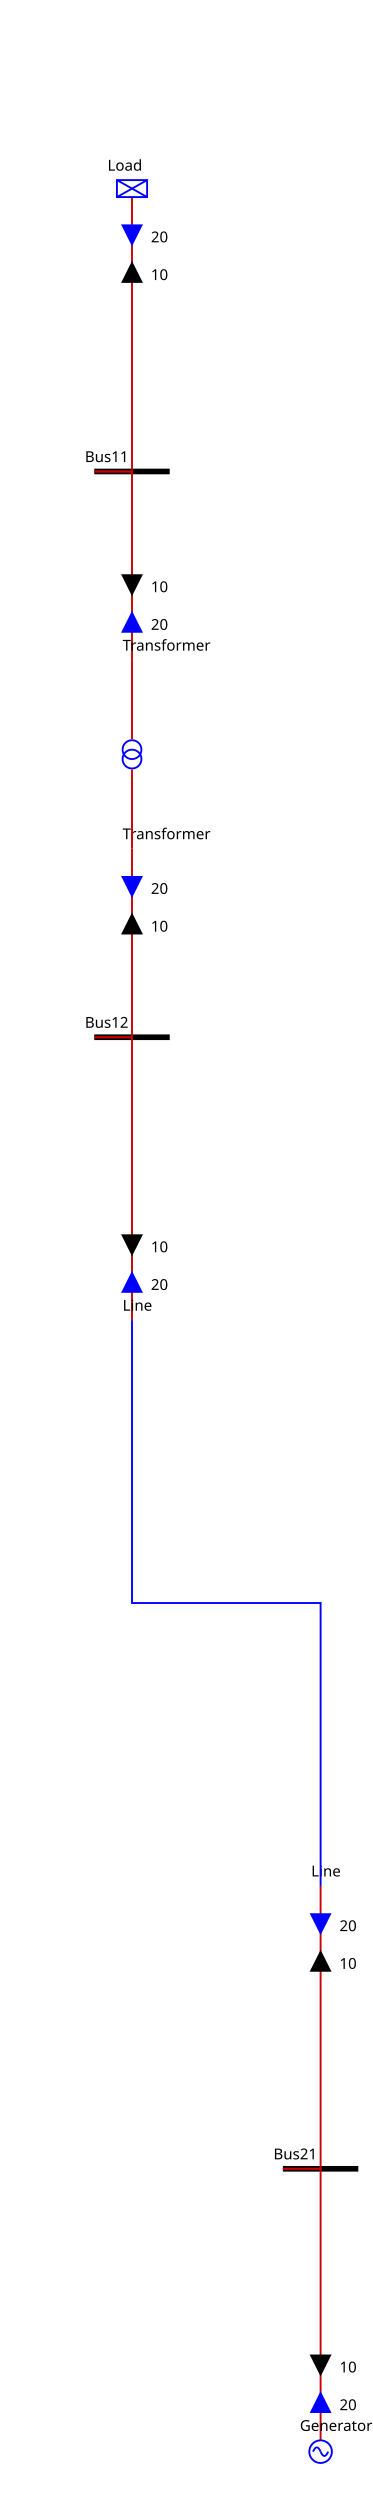
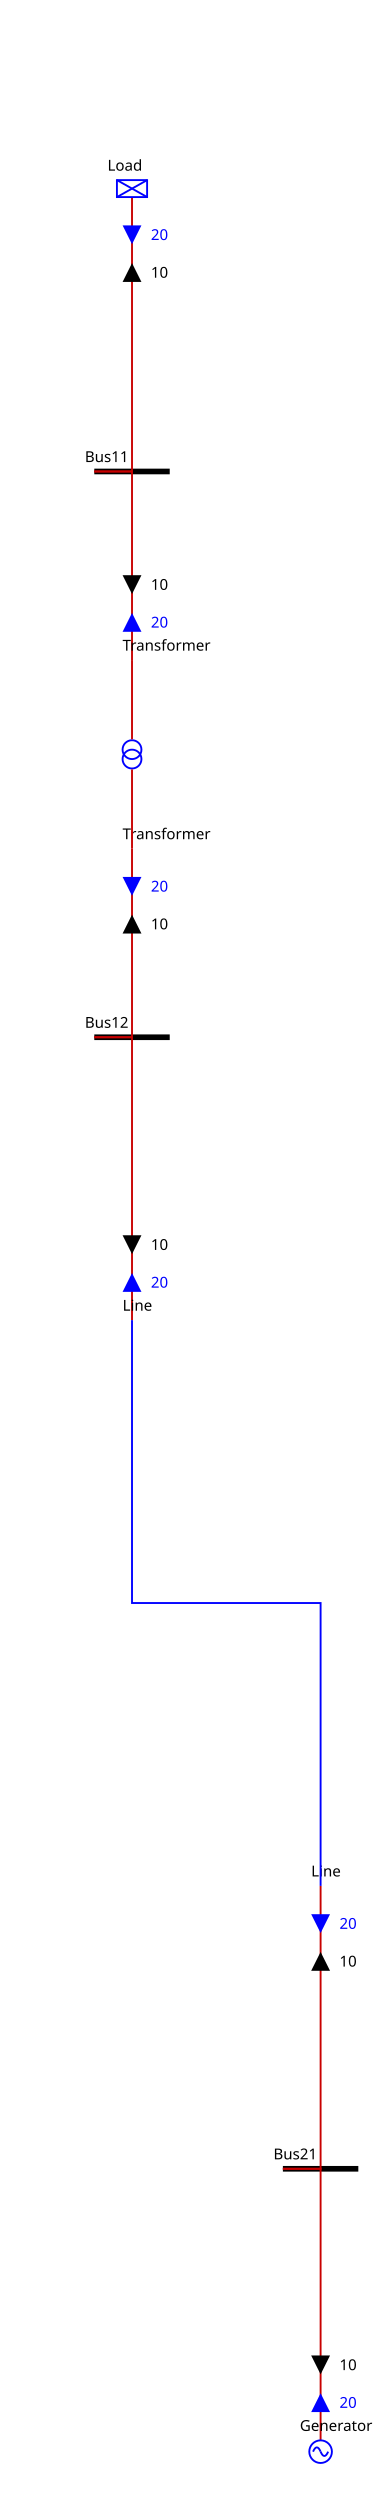
<svg xmlns="http://www.w3.org/2000/svg">
  <style>
- .BUSBAR_SECTION {
-     stroke: rgb(0,0,0);
-     stroke-width: 3;
- }
+ .up .arrow-down {visibility: hidden}
+ .down .arrow-up {visibility: hidden}
+ .closed .sw-open {visibility: hidden}
+ .open .sw-closed {visibility: hidden}
+ .hidden-internal-node {visibility: hidden}
+ polyline {fill: none}
+ .top-feeder .component-label {dominant-baseline: auto}
+ .bottom-feeder .component-label {dominant-baseline: hanging}
+ .arrow-label {dominant-baseline: middle}
+ .constant-color {stroke: blue; fill: none}
+ .wire.constant-color {stroke: #c80000}
+ .line.constant-color {stroke: blue}
+ .node.constant-color {stroke: none; fill: black}
+ .busbreaker-connection.constant-color {stroke: none; fill: black}
+ .busbar-section.constant-color {stroke: black}
+ .disconnector.constant-color {stroke: black}
+ .component-label {stroke: none; fill: black}
+ .busbar-section {stroke-width: 3}
+ .breaker {stroke-width: 2}
+ .disconnector {stroke-width: 3}
+ .vsc-converter-station {font-size: 7.43px}
+ .grid {stroke: #003700; stroke-dasharray: 1,10}
+ .arrow-p {fill:black}
+ .arrow-q {fill:blue}
+ .graph-label {font: 12px "Verdana"}
+ .component-label {font: 8px "Verdana"}
+ .arrow-label {font: 8px "Verdana"}

- .BREAKER {
-     stroke: rgb(0, 0, 255);
-     stroke-width: 2;
-     fill: rgb(255, 255, 255);
- }
- 
- .DISCONNECTOR {
-     stroke: rgb(0, 0, 0);
-     stroke-width: 3
- }
- 
- .GENERATOR {
-     stroke: rgb(0, 0, 255);
-     stroke-width: 1;
-     fill-opacity: 0;
- }
- 
- .LOAD {
-     stroke: rgb(0, 0, 255);
-     stroke-width: 1;
-     fill-opacity: 0;
- }
- 
- .LOAD_BREAK_SWITCH {
-     stroke: rgb(0, 0, 255);
-     stroke-width: 1;
-     fill: rgb(255, 255, 255);
- }
- 
- .NODE {
-     stroke: rgb(0, 0, 0);
-     fill: rgb(0, 0, 0);
-     fill-opacity: 1;
- }
- 
- .CAPACITOR {
-     stroke: rgb(0, 0, 255);
-     stroke-width: 1;
-     fill-opacity: 0;
- }
- 
- .INDUCTOR {
-     stroke: rgb(0, 0, 255);
-     stroke-width: 1;
-     fill-opacity: 0;
- }
- 
- .STATIC_VAR_COMPENSATOR {
-     stroke: rgb(0, 0, 255);
- }
- 
- .TWO_WINDINGS_TRANSFORMER {
-     stroke: rgb(0, 0, 255);
-     fill-opacity: 0;
- }
- 
- .THREE_WINDINGS_TRANSFORMER {
-     stroke: rgb(0, 0, 255);
-     fill-opacity: 0;
- }
- 
- .VSC_CONVERTER_STATION {
-     stroke: rgb(0, 0, 255);
-     font-size: 7.431px;
-     line-height: 1.25;
-     font-family: sans-serif;
-     font-variant-ligatures: normal;
-     font-variant-caps: normal;
-     font-variant-numeric: normal;
-     font-feature-settings: normal;
-     text-align: start;
-     letter-spacing: 0px;
-     word-spacing: 0px;
-     writing-mode: lr-tb;
-     text-anchor: start;
-     stroke-miterlimit: 4;
- }
- 
- .PHASE_SHIFT_TRANSFORMER {
-     stroke: rgb(0, 0, 255);
-     stroke-linecap: butt;
-     stroke-linejoin: miter;
-     stroke-miterlimit: 4;
-     stroke-width: 1;
-     fill-opacity: 0;
- }
- 
- .wire {
-     stroke: rgb(200,0,0);
-     stroke-width: 1;
-     fill-opacity: 0;
- }
- 
- .grid {
-     stroke: rgb(0,55,0);
-     stroke-width: 1;
-     stroke-dasharray: 1,10;
- }
- 
- .component-label {
-     fill: black;
-     color: black;
-     stroke: none;
-     fill-opacity: 1;
- }
- 
- .LINE {
-     stroke: rgb(0, 0, 255);
-     stroke-width: 1;
-     fill-opacity: 0;
- }
- .ARROW1_Load_UP .arrow-up {stroke: black; fill: black; fill-opacity:1; visibility: visible;}.ARROW1_Load_UP .arrow-down { stroke-opacity:0; fill-opacity:0; visibility: hidden;}.ARROW1_Load_DOWN .arrow-down {stroke: black; fill: black; fill-opacity:1;  visibility: visible;}.ARROW1_Load_DOWN .arrow-up { stroke-opacity:0; fill-opacity:0; visibility: hidden;}.ARROW2_Load_UP .arrow-up {stroke: blue; fill: blue; fill-opacity:1; visibility: visible;}.ARROW2_Load_UP .arrow-down { stroke-opacity:0; fill-opacity:0; visibility: hidden;}.ARROW2_Load_DOWN .arrow-down {stroke: blue; fill: blue; fill-opacity:1;  visibility: visible;}.ARROW2_Load_DOWN .arrow-up { stroke-opacity:0; fill-opacity:0; visibility: hidden;}
- .ARROW1_Transformer_95_ONE_UP .arrow-up {stroke: black; fill: black; fill-opacity:1; visibility: visible;}.ARROW1_Transformer_95_ONE_UP .arrow-down { stroke-opacity:0; fill-opacity:0; visibility: hidden;}.ARROW1_Transformer_95_ONE_DOWN .arrow-down {stroke: black; fill: black; fill-opacity:1;  visibility: visible;}.ARROW1_Transformer_95_ONE_DOWN .arrow-up { stroke-opacity:0; fill-opacity:0; visibility: hidden;}.ARROW2_Transformer_95_ONE_UP .arrow-up {stroke: blue; fill: blue; fill-opacity:1; visibility: visible;}.ARROW2_Transformer_95_ONE_UP .arrow-down { stroke-opacity:0; fill-opacity:0; visibility: hidden;}.ARROW2_Transformer_95_ONE_DOWN .arrow-down {stroke: blue; fill: blue; fill-opacity:1;  visibility: visible;}.ARROW2_Transformer_95_ONE_DOWN .arrow-up { stroke-opacity:0; fill-opacity:0; visibility: hidden;}
- .ARROW1_Transformer_95_TWO_UP .arrow-up {stroke: black; fill: black; fill-opacity:1; visibility: visible;}.ARROW1_Transformer_95_TWO_UP .arrow-down { stroke-opacity:0; fill-opacity:0; visibility: hidden;}.ARROW1_Transformer_95_TWO_DOWN .arrow-down {stroke: black; fill: black; fill-opacity:1;  visibility: visible;}.ARROW1_Transformer_95_TWO_DOWN .arrow-up { stroke-opacity:0; fill-opacity:0; visibility: hidden;}.ARROW2_Transformer_95_TWO_UP .arrow-up {stroke: blue; fill: blue; fill-opacity:1; visibility: visible;}.ARROW2_Transformer_95_TWO_UP .arrow-down { stroke-opacity:0; fill-opacity:0; visibility: hidden;}.ARROW2_Transformer_95_TWO_DOWN .arrow-down {stroke: blue; fill: blue; fill-opacity:1;  visibility: visible;}.ARROW2_Transformer_95_TWO_DOWN .arrow-up { stroke-opacity:0; fill-opacity:0; visibility: hidden;}
- .ARROW1_Line_95_ONE_UP .arrow-up {stroke: black; fill: black; fill-opacity:1; visibility: visible;}.ARROW1_Line_95_ONE_UP .arrow-down { stroke-opacity:0; fill-opacity:0; visibility: hidden;}.ARROW1_Line_95_ONE_DOWN .arrow-down {stroke: black; fill: black; fill-opacity:1;  visibility: visible;}.ARROW1_Line_95_ONE_DOWN .arrow-up { stroke-opacity:0; fill-opacity:0; visibility: hidden;}.ARROW2_Line_95_ONE_UP .arrow-up {stroke: blue; fill: blue; fill-opacity:1; visibility: visible;}.ARROW2_Line_95_ONE_UP .arrow-down { stroke-opacity:0; fill-opacity:0; visibility: hidden;}.ARROW2_Line_95_ONE_DOWN .arrow-down {stroke: blue; fill: blue; fill-opacity:1;  visibility: visible;}.ARROW2_Line_95_ONE_DOWN .arrow-up { stroke-opacity:0; fill-opacity:0; visibility: hidden;}
- .ARROW1_Generator_UP .arrow-up {stroke: black; fill: black; fill-opacity:1; visibility: visible;}.ARROW1_Generator_UP .arrow-down { stroke-opacity:0; fill-opacity:0; visibility: hidden;}.ARROW1_Generator_DOWN .arrow-down {stroke: black; fill: black; fill-opacity:1;  visibility: visible;}.ARROW1_Generator_DOWN .arrow-up { stroke-opacity:0; fill-opacity:0; visibility: hidden;}.ARROW2_Generator_UP .arrow-up {stroke: blue; fill: blue; fill-opacity:1; visibility: visible;}.ARROW2_Generator_UP .arrow-down { stroke-opacity:0; fill-opacity:0; visibility: hidden;}.ARROW2_Generator_DOWN .arrow-down {stroke: blue; fill: blue; fill-opacity:1;  visibility: visible;}.ARROW2_Generator_DOWN .arrow-up { stroke-opacity:0; fill-opacity:0; visibility: hidden;}
- .ARROW1_Line_95_TWO_UP .arrow-up {stroke: black; fill: black; fill-opacity:1; visibility: visible;}.ARROW1_Line_95_TWO_UP .arrow-down { stroke-opacity:0; fill-opacity:0; visibility: hidden;}.ARROW1_Line_95_TWO_DOWN .arrow-down {stroke: black; fill: black; fill-opacity:1;  visibility: visible;}.ARROW1_Line_95_TWO_DOWN .arrow-up { stroke-opacity:0; fill-opacity:0; visibility: hidden;}.ARROW2_Line_95_TWO_UP .arrow-up {stroke: blue; fill: blue; fill-opacity:1; visibility: visible;}.ARROW2_Line_95_TWO_UP .arrow-down { stroke-opacity:0; fill-opacity:0; visibility: hidden;}.ARROW2_Line_95_TWO_DOWN .arrow-down {stroke: blue; fill: blue; fill-opacity:1;  visibility: visible;}.ARROW2_Line_95_TWO_DOWN .arrow-up { stroke-opacity:0; fill-opacity:0; visibility: hidden;}
</style>
  <g>
-     <g class="BUSBAR_SECTION idBus11" id="idBus11" transform="translate(50.0,250.0)">
+     <g class="busbar-section constant-color" id="idBus11" transform="translate(50.0,250.0)">
      <line x1="0" x2="40.0" y1="0" y2="0" />
-       <text class="component-label" font-family="Verdana" font-size="8" id="Bus11_NW_LABEL" transform="rotate(0,0,0)" x="-5.0" y="-5.0">Bus11</text>
+       <text class="component-label" id="Bus11_NW_LABEL" transform="rotate(0,0,0)" x="-5.0" y="-5.0">Bus11</text>
    </g>
-     <g class="wire" id="_95_VoltageLevel11_95_Bus11_95_Load">
+     <g class="wire constant-color" id="_95_VoltageLevel11_95_Bus11_95_Load">
      <polyline points="50.0,250.0,70.0,250.0,70.0,104.5" />
    </g>
-     <g class="ARROW2_Load_DOWN" id="_95_VoltageLevel11_95_Bus11_95_Load_ARROW2" transform="matrix(1.0,0.0,-0.0,1.0,65.0,119.5)">
-       <g class="arrow-up" id="_95_VoltageLevel11_95_Bus11_95_Load_ARROW2_ARROW-arrow-up">
-         <polygon points="5,0 10,10 0,10" />
-       </g>
-       <g class="arrow-down" id="_95_VoltageLevel11_95_Bus11_95_Load_ARROW2_ARROW-arrow-down">
-         <polygon points="0,0 10,0 5,10" />
-       </g>
-       <text class="component-label" font-family="Verdana" font-size="8" textLength="25" transform="rotate(0,0,0)" x="15.0" xml:space="preserve" y="9.0">20   </text>
+     <g class="arrow-q down" id="_95_VoltageLevel11_95_Bus11_95_Load_ARROW2" transform="matrix(1.0,0.0,-0.0,1.0,65.0,119.5)">
+       <polygon class="arrow-up" points="5,0 10,10 0,10" />
+       <polygon class="arrow-down" points="0,0 10,0 5,10" />
+       <text class="arrow-label" transform="rotate(0,0,0)" x="15.0" y="5.0">20</text>
    </g>
-     <g class="ARROW1_Load_UP" id="_95_VoltageLevel11_95_Bus11_95_Load_ARROW1" transform="matrix(1.0,0.0,-0.0,1.0,65.0,139.5)">
-       <g class="arrow-up" id="_95_VoltageLevel11_95_Bus11_95_Load_ARROW1_ARROW-arrow-up">
-         <polygon points="5,0 10,10 0,10" />
-       </g>
-       <g class="arrow-down" id="_95_VoltageLevel11_95_Bus11_95_Load_ARROW1_ARROW-arrow-down">
-         <polygon points="0,0 10,0 5,10" />
-       </g>
-       <text class="component-label" font-family="Verdana" font-size="8" textLength="25" transform="rotate(0,0,0)" x="15.0" xml:space="preserve" y="9.0">10   </text>
+     <g class="arrow-p up" id="_95_VoltageLevel11_95_Bus11_95_Load_ARROW1" transform="matrix(1.0,0.0,-0.0,1.0,65.0,139.5)">
+       <polygon class="arrow-up" points="5,0 10,10 0,10" />
+       <polygon class="arrow-down" points="0,0 10,0 5,10" />
+       <text class="arrow-label" transform="rotate(0,0,0)" x="15.0" y="5.0">10</text>
    </g>
-     <g class="wire" id="_95_VoltageLevel11_95_Bus11_95_Transformer_95_ONE">
+     <g class="wire constant-color" id="_95_VoltageLevel11_95_Bus11_95_Transformer_95_ONE">
      <polyline points="50.0,250.0,70.0,250.0,70.0,350.0" />
    </g>
-     <g class="ARROW2_Transformer_95_ONE_DOWN" id="_95_VoltageLevel11_95_Bus11_95_Transformer_95_ONE_ARROW2" transform="matrix(1.0,0.0,-0.0,1.0,65.0,325.0)">
-       <g class="arrow-up" id="_95_VoltageLevel11_95_Bus11_95_Transformer_95_ONE_ARROW2_ARROW-arrow-up" transform="rotate(180.0,5.0,5.0)">
-         <polygon points="5,0 10,10 0,10" />
-       </g>
-       <g class="arrow-down" id="_95_VoltageLevel11_95_Bus11_95_Transformer_95_ONE_ARROW2_ARROW-arrow-down" transform="rotate(180.0,5.0,5.0)">
-         <polygon points="0,0 10,0 5,10" />
-       </g>
-       <text class="component-label" font-family="Verdana" font-size="8" textLength="25" transform="rotate(0,0,0)" x="15.0" xml:space="preserve" y="9.0">20   </text>
+     <g class="arrow-q down" id="_95_VoltageLevel11_95_Bus11_95_Transformer_95_ONE_ARROW2" transform="matrix(1.0,0.0,-0.0,1.0,65.0,325.0)">
+       <polygon class="arrow-up" points="5,0 10,10 0,10" transform="rotate(180.0,5.0,5.0)" />
+       <polygon class="arrow-down" points="0,0 10,0 5,10" transform="rotate(180.0,5.0,5.0)" />
+       <text class="arrow-label" transform="rotate(0,0,0)" x="15.0" y="5.0">20</text>
    </g>
-     <g class="ARROW1_Transformer_95_ONE_UP" id="_95_VoltageLevel11_95_Bus11_95_Transformer_95_ONE_ARROW1" transform="matrix(1.0,0.0,-0.0,1.0,65.0,305.0)">
-       <g class="arrow-up" id="_95_VoltageLevel11_95_Bus11_95_Transformer_95_ONE_ARROW1_ARROW-arrow-up" transform="rotate(180.0,5.0,5.0)">
-         <polygon points="5,0 10,10 0,10" />
-       </g>
-       <g class="arrow-down" id="_95_VoltageLevel11_95_Bus11_95_Transformer_95_ONE_ARROW1_ARROW-arrow-down" transform="rotate(180.0,5.0,5.0)">
-         <polygon points="0,0 10,0 5,10" />
-       </g>
-       <text class="component-label" font-family="Verdana" font-size="8" textLength="25" transform="rotate(0,0,0)" x="15.0" xml:space="preserve" y="9.0">10   </text>
+     <g class="arrow-p up" id="_95_VoltageLevel11_95_Bus11_95_Transformer_95_ONE_ARROW1" transform="matrix(1.0,0.0,-0.0,1.0,65.0,305.0)">
+       <polygon class="arrow-up" points="5,0 10,10 0,10" transform="rotate(180.0,5.0,5.0)" />
+       <polygon class="arrow-down" points="0,0 10,0 5,10" transform="rotate(180.0,5.0,5.0)" />
+       <text class="arrow-label" transform="rotate(0,0,0)" x="15.0" y="5.0">10</text>
    </g>
-     <g class="LOAD idLoad" id="idLoad" transform="translate(62.0,95.5)">
+     <g class="load constant-color" id="idLoad" transform="translate(62.0,95.5)">
      <rect height="9" width="16" />
      <line x1="0" x2="16" y1="0" y2="9" />
      <line x1="16" x2="0" y1="0" y2="9" />
-       <text class="component-label" font-family="Verdana" font-size="8" id="Load__LABEL" transform="rotate(0,0,0)" x="-5.0" y="-5.0">Load</text>
+       <text class="component-label" id="Load__LABEL" transform="rotate(0,0,0)" x="-5.0" y="-5.0">Load</text>
    </g>
-     <g class="LINE idTransformer_95_ONE" id="idTransformer_95_ONE" transform="translate(70.0,350.0)">
-       <text class="component-label" font-family="Verdana" font-size="8" id="Transformer_ONE__LABEL" transform="rotate(0,0,0)" x="-5.0" y="-5.0">Transformer</text>
+     <g class="line constant-color" id="idTransformer_95_ONE" transform="translate(70.0,350.0)">
+       <text class="component-label" id="Transformer_ONE__LABEL" transform="rotate(0,0,0)" x="-5.0" y="-5.0">Transformer</text>
    </g>
-     <g class="BUSBAR_SECTION idBus12" id="idBus12" transform="translate(50.0,550.0)">
+     <g class="busbar-section constant-color" id="idBus12" transform="translate(50.0,550.0)">
      <line x1="0" x2="40.0" y1="0" y2="0" />
-       <text class="component-label" font-family="Verdana" font-size="8" id="Bus12_NW_LABEL" transform="rotate(0,0,0)" x="-5.0" y="-5.0">Bus12</text>
+       <text class="component-label" id="Bus12_NW_LABEL" transform="rotate(0,0,0)" x="-5.0" y="-5.0">Bus12</text>
    </g>
-     <g class="wire" id="_95_VoltageLevel12_95_Bus12_95_Transformer_95_TWO">
+     <g class="wire constant-color" id="_95_VoltageLevel12_95_Bus12_95_Transformer_95_TWO">
      <polyline points="50.0,550.0,70.0,550.0,70.0,450.0" />
    </g>
-     <g class="ARROW2_Transformer_95_TWO_DOWN" id="_95_VoltageLevel12_95_Bus12_95_Transformer_95_TWO_ARROW2" transform="matrix(1.0,0.0,-0.0,1.0,65.0,465.0)">
-       <g class="arrow-up" id="_95_VoltageLevel12_95_Bus12_95_Transformer_95_TWO_ARROW2_ARROW-arrow-up">
-         <polygon points="5,0 10,10 0,10" />
-       </g>
-       <g class="arrow-down" id="_95_VoltageLevel12_95_Bus12_95_Transformer_95_TWO_ARROW2_ARROW-arrow-down">
-         <polygon points="0,0 10,0 5,10" />
-       </g>
-       <text class="component-label" font-family="Verdana" font-size="8" textLength="25" transform="rotate(0,0,0)" x="15.0" xml:space="preserve" y="9.0">20   </text>
+     <g class="arrow-q down" id="_95_VoltageLevel12_95_Bus12_95_Transformer_95_TWO_ARROW2" transform="matrix(1.0,0.0,-0.0,1.0,65.0,465.0)">
+       <polygon class="arrow-up" points="5,0 10,10 0,10" />
+       <polygon class="arrow-down" points="0,0 10,0 5,10" />
+       <text class="arrow-label" transform="rotate(0,0,0)" x="15.0" y="5.0">20</text>
    </g>
-     <g class="ARROW1_Transformer_95_TWO_UP" id="_95_VoltageLevel12_95_Bus12_95_Transformer_95_TWO_ARROW1" transform="matrix(1.0,0.0,-0.0,1.0,65.0,485.0)">
-       <g class="arrow-up" id="_95_VoltageLevel12_95_Bus12_95_Transformer_95_TWO_ARROW1_ARROW-arrow-up">
-         <polygon points="5,0 10,10 0,10" />
-       </g>
-       <g class="arrow-down" id="_95_VoltageLevel12_95_Bus12_95_Transformer_95_TWO_ARROW1_ARROW-arrow-down">
-         <polygon points="0,0 10,0 5,10" />
-       </g>
-       <text class="component-label" font-family="Verdana" font-size="8" textLength="25" transform="rotate(0,0,0)" x="15.0" xml:space="preserve" y="9.0">10   </text>
+     <g class="arrow-p up" id="_95_VoltageLevel12_95_Bus12_95_Transformer_95_TWO_ARROW1" transform="matrix(1.0,0.0,-0.0,1.0,65.0,485.0)">
+       <polygon class="arrow-up" points="5,0 10,10 0,10" />
+       <polygon class="arrow-down" points="0,0 10,0 5,10" />
+       <text class="arrow-label" transform="rotate(0,0,0)" x="15.0" y="5.0">10</text>
    </g>
-     <g class="wire" id="_95_VoltageLevel12_95_Bus12_95_Line_95_ONE">
+     <g class="wire constant-color" id="_95_VoltageLevel12_95_Bus12_95_Line_95_ONE">
      <polyline points="50.0,550.0,70.0,550.0,70.0,700.0" />
    </g>
-     <g class="ARROW2_Line_95_ONE_DOWN" id="_95_VoltageLevel12_95_Bus12_95_Line_95_ONE_ARROW2" transform="matrix(1.0,0.0,-0.0,1.0,65.0,675.0)">
-       <g class="arrow-up" id="_95_VoltageLevel12_95_Bus12_95_Line_95_ONE_ARROW2_ARROW-arrow-up" transform="rotate(180.0,5.0,5.0)">
-         <polygon points="5,0 10,10 0,10" />
-       </g>
-       <g class="arrow-down" id="_95_VoltageLevel12_95_Bus12_95_Line_95_ONE_ARROW2_ARROW-arrow-down" transform="rotate(180.0,5.0,5.0)">
-         <polygon points="0,0 10,0 5,10" />
-       </g>
-       <text class="component-label" font-family="Verdana" font-size="8" textLength="25" transform="rotate(0,0,0)" x="15.0" xml:space="preserve" y="9.0">20   </text>
+     <g class="arrow-q down" id="_95_VoltageLevel12_95_Bus12_95_Line_95_ONE_ARROW2" transform="matrix(1.0,0.0,-0.0,1.0,65.0,675.0)">
+       <polygon class="arrow-up" points="5,0 10,10 0,10" transform="rotate(180.0,5.0,5.0)" />
+       <polygon class="arrow-down" points="0,0 10,0 5,10" transform="rotate(180.0,5.0,5.0)" />
+       <text class="arrow-label" transform="rotate(0,0,0)" x="15.0" y="5.0">20</text>
    </g>
-     <g class="ARROW1_Line_95_ONE_UP" id="_95_VoltageLevel12_95_Bus12_95_Line_95_ONE_ARROW1" transform="matrix(1.0,0.0,-0.0,1.0,65.0,655.0)">
-       <g class="arrow-up" id="_95_VoltageLevel12_95_Bus12_95_Line_95_ONE_ARROW1_ARROW-arrow-up" transform="rotate(180.0,5.0,5.0)">
-         <polygon points="5,0 10,10 0,10" />
-       </g>
-       <g class="arrow-down" id="_95_VoltageLevel12_95_Bus12_95_Line_95_ONE_ARROW1_ARROW-arrow-down" transform="rotate(180.0,5.0,5.0)">
-         <polygon points="0,0 10,0 5,10" />
-       </g>
-       <text class="component-label" font-family="Verdana" font-size="8" textLength="25" transform="rotate(0,0,0)" x="15.0" xml:space="preserve" y="9.0">10   </text>
+     <g class="arrow-p up" id="_95_VoltageLevel12_95_Bus12_95_Line_95_ONE_ARROW1" transform="matrix(1.0,0.0,-0.0,1.0,65.0,655.0)">
+       <polygon class="arrow-up" points="5,0 10,10 0,10" transform="rotate(180.0,5.0,5.0)" />
+       <polygon class="arrow-down" points="0,0 10,0 5,10" transform="rotate(180.0,5.0,5.0)" />
+       <text class="arrow-label" transform="rotate(0,0,0)" x="15.0" y="5.0">10</text>
    </g>
-     <g class="LINE idTransformer_95_TWO" id="idTransformer_95_TWO" transform="translate(70.0,450.0)">
-       <text class="component-label" font-family="Verdana" font-size="8" id="Transformer_TWO__LABEL" transform="rotate(0,0,0)" x="-5.0" y="-5.0">Transformer</text>
+     <g class="line constant-color" id="idTransformer_95_TWO" transform="translate(70.0,450.0)">
+       <text class="component-label" id="Transformer_TWO__LABEL" transform="rotate(0,0,0)" x="-5.0" y="-5.0">Transformer</text>
    </g>
-     <g class="LINE idLine_95_ONE" id="idLine_95_ONE" transform="translate(70.0,700.0)">
-       <text class="component-label" font-family="Verdana" font-size="8" id="Line_ONE__LABEL" transform="rotate(0,0,0)" x="-5.0" y="-5.0">Line</text>
+     <g class="line constant-color" id="idLine_95_ONE" transform="translate(70.0,700.0)">
+       <text class="component-label" id="Line_ONE__LABEL" transform="rotate(0,0,0)" x="-5.0" y="-5.0">Line</text>
    </g>
-     <g class="TWO_WINDINGS_TRANSFORMER idTransformer_95_ONE_95_Transformer_95_TWO" id="idTransformer_95_ONE_95_Transformer_95_TWO" transform="translate(65.0,392.5)">
+     <g class="two-wt constant-color" id="idTransformer_95_ONE_95_Transformer_95_TWO" transform="translate(65.0,392.5)">
      <circle cx="5" cy="10" id="idTransformer_95_ONE_95_Transformer_95_TWO_TWO_WINDINGS_TRANSFORMER-WINDING1" r="5" transform="rotate(180.0,5.0,7.5)" />
      <circle cx="5" cy="5" id="idTransformer_95_ONE_95_Transformer_95_TWO_TWO_WINDINGS_TRANSFORMER-WINDING2" r="5" transform="rotate(180.0,5.0,7.5)" />
    </g>
-     <g class="wire" id="_95_Substation1_95_Transformer_95_ONE_95_Transformer_95_ONE_95_Transformer_95_TWO">
+     <g class="wire constant-color" id="_95_Substation1_95_Transformer_95_ONE_95_Transformer_95_ONE_95_Transformer_95_TWO">
      <polyline points="70.0,350.0,70.0,370.0,70.0,392.0" />
    </g>
-     <g class="wire" id="_95_Substation1_95_Transformer_95_ONE_95_Transformer_95_TWO_95_Transformer_95_TWO">
+     <g class="wire constant-color" id="_95_Substation1_95_Transformer_95_ONE_95_Transformer_95_TWO_95_Transformer_95_TWO">
      <polyline points="70.0,408.0,70.0,430.0,70.0,450.0" />
    </g>
-     <g class="BUSBAR_SECTION idBus21" id="idBus21" transform="translate(150.0,1150.0)">
+     <g class="busbar-section constant-color" id="idBus21" transform="translate(150.0,1150.0)">
      <line x1="0" x2="40.0" y1="0" y2="0" />
-       <text class="component-label" font-family="Verdana" font-size="8" id="Bus21_NW_LABEL" transform="rotate(0,0,0)" x="-5.0" y="-5.0">Bus21</text>
+       <text class="component-label" id="Bus21_NW_LABEL" transform="rotate(0,0,0)" x="-5.0" y="-5.0">Bus21</text>
    </g>
-     <g class="wire" id="_95_VoltageLevel21_95_Bus21_95_Generator">
+     <g class="wire constant-color" id="_95_VoltageLevel21_95_Bus21_95_Generator">
      <polyline points="150.0,1150.0,170.0,1150.0,170.0,1294.0" />
    </g>
-     <g class="ARROW2_Generator_DOWN" id="_95_VoltageLevel21_95_Bus21_95_Generator_ARROW2" transform="matrix(1.0,0.0,-0.0,1.0,165.0,1269.0)">
-       <g class="arrow-up" id="_95_VoltageLevel21_95_Bus21_95_Generator_ARROW2_ARROW-arrow-up" transform="rotate(180.0,5.0,5.0)">
-         <polygon points="5,0 10,10 0,10" />
-       </g>
-       <g class="arrow-down" id="_95_VoltageLevel21_95_Bus21_95_Generator_ARROW2_ARROW-arrow-down" transform="rotate(180.0,5.0,5.0)">
-         <polygon points="0,0 10,0 5,10" />
-       </g>
-       <text class="component-label" font-family="Verdana" font-size="8" textLength="25" transform="rotate(0,0,0)" x="15.0" xml:space="preserve" y="9.0">20   </text>
+     <g class="arrow-q down" id="_95_VoltageLevel21_95_Bus21_95_Generator_ARROW2" transform="matrix(1.0,0.0,-0.0,1.0,165.0,1269.0)">
+       <polygon class="arrow-up" points="5,0 10,10 0,10" transform="rotate(180.0,5.0,5.0)" />
+       <polygon class="arrow-down" points="0,0 10,0 5,10" transform="rotate(180.0,5.0,5.0)" />
+       <text class="arrow-label" transform="rotate(0,0,0)" x="15.0" y="5.0">20</text>
    </g>
-     <g class="ARROW1_Generator_UP" id="_95_VoltageLevel21_95_Bus21_95_Generator_ARROW1" transform="matrix(1.0,0.0,-0.0,1.0,165.0,1249.0)">
-       <g class="arrow-up" id="_95_VoltageLevel21_95_Bus21_95_Generator_ARROW1_ARROW-arrow-up" transform="rotate(180.0,5.0,5.0)">
-         <polygon points="5,0 10,10 0,10" />
-       </g>
-       <g class="arrow-down" id="_95_VoltageLevel21_95_Bus21_95_Generator_ARROW1_ARROW-arrow-down" transform="rotate(180.0,5.0,5.0)">
-         <polygon points="0,0 10,0 5,10" />
-       </g>
-       <text class="component-label" font-family="Verdana" font-size="8" textLength="25" transform="rotate(0,0,0)" x="15.0" xml:space="preserve" y="9.0">10   </text>
+     <g class="arrow-p up" id="_95_VoltageLevel21_95_Bus21_95_Generator_ARROW1" transform="matrix(1.0,0.0,-0.0,1.0,165.0,1249.0)">
+       <polygon class="arrow-up" points="5,0 10,10 0,10" transform="rotate(180.0,5.0,5.0)" />
+       <polygon class="arrow-down" points="0,0 10,0 5,10" transform="rotate(180.0,5.0,5.0)" />
+       <text class="arrow-label" transform="rotate(0,0,0)" x="15.0" y="5.0">10</text>
    </g>
-     <g class="wire" id="_95_VoltageLevel21_95_Bus21_95_Line_95_TWO">
+     <g class="wire constant-color" id="_95_VoltageLevel21_95_Bus21_95_Line_95_TWO">
      <polyline points="150.0,1150.0,170.0,1150.0,170.0,1000.0" />
    </g>
-     <g class="ARROW2_Line_95_TWO_DOWN" id="_95_VoltageLevel21_95_Bus21_95_Line_95_TWO_ARROW2" transform="matrix(1.0,0.0,-0.0,1.0,165.0,1015.0)">
-       <g class="arrow-up" id="_95_VoltageLevel21_95_Bus21_95_Line_95_TWO_ARROW2_ARROW-arrow-up">
-         <polygon points="5,0 10,10 0,10" />
-       </g>
-       <g class="arrow-down" id="_95_VoltageLevel21_95_Bus21_95_Line_95_TWO_ARROW2_ARROW-arrow-down">
-         <polygon points="0,0 10,0 5,10" />
-       </g>
-       <text class="component-label" font-family="Verdana" font-size="8" textLength="25" transform="rotate(0,0,0)" x="15.0" xml:space="preserve" y="9.0">20   </text>
+     <g class="arrow-q down" id="_95_VoltageLevel21_95_Bus21_95_Line_95_TWO_ARROW2" transform="matrix(1.0,0.0,-0.0,1.0,165.0,1015.0)">
+       <polygon class="arrow-up" points="5,0 10,10 0,10" />
+       <polygon class="arrow-down" points="0,0 10,0 5,10" />
+       <text class="arrow-label" transform="rotate(0,0,0)" x="15.0" y="5.0">20</text>
    </g>
-     <g class="ARROW1_Line_95_TWO_UP" id="_95_VoltageLevel21_95_Bus21_95_Line_95_TWO_ARROW1" transform="matrix(1.0,0.0,-0.0,1.0,165.0,1035.0)">
-       <g class="arrow-up" id="_95_VoltageLevel21_95_Bus21_95_Line_95_TWO_ARROW1_ARROW-arrow-up">
-         <polygon points="5,0 10,10 0,10" />
-       </g>
-       <g class="arrow-down" id="_95_VoltageLevel21_95_Bus21_95_Line_95_TWO_ARROW1_ARROW-arrow-down">
-         <polygon points="0,0 10,0 5,10" />
-       </g>
-       <text class="component-label" font-family="Verdana" font-size="8" textLength="25" transform="rotate(0,0,0)" x="15.0" xml:space="preserve" y="9.0">10   </text>
+     <g class="arrow-p up" id="_95_VoltageLevel21_95_Bus21_95_Line_95_TWO_ARROW1" transform="matrix(1.0,0.0,-0.0,1.0,165.0,1035.0)">
+       <polygon class="arrow-up" points="5,0 10,10 0,10" />
+       <polygon class="arrow-down" points="0,0 10,0 5,10" />
+       <text class="arrow-label" transform="rotate(0,0,0)" x="15.0" y="5.0">10</text>
    </g>
-     <g class="GENERATOR idGenerator" id="idGenerator" transform="translate(164.0,1294.0)">
+     <g class="generator constant-color" id="idGenerator" transform="translate(164.0,1294.0)">
      <circle cx="6" cy="6" r="6" />
      <path d="M6,6 A 6 40 0 0 0 2,6" />
      <path d="M6,6 A 6 40 0 0 0 10,6" />
-       <text class="component-label" font-family="Verdana" font-size="8" id="Generator__LABEL" transform="rotate(0,0,0)" x="-5.0" y="-5.0">Generator</text>
+       <text class="component-label" id="Generator__LABEL" transform="rotate(0,0,0)" x="-5.0" y="-5.0">Generator</text>
    </g>
-     <g class="LINE idLine_95_TWO" id="idLine_95_TWO" transform="translate(170.0,1000.0)">
-       <text class="component-label" font-family="Verdana" font-size="8" id="Line_TWO__LABEL" transform="rotate(0,0,0)" x="-5.0" y="-5.0">Line</text>
+     <g class="line constant-color" id="idLine_95_TWO" transform="translate(170.0,1000.0)">
+       <text class="component-label" id="Line_TWO__LABEL" transform="rotate(0,0,0)" x="-5.0" y="-5.0">Line</text>
    </g>
-     <polyline class="LINE Line" id="idLine" points="70.0,700.0,70.0,850.0,170.0,850.0,170.0,1000.0" />
+     <polyline class="line constant-color" id="idLine" points="70.0,700.0,70.0,850.0,170.0,850.0,170.0,1000.0" />
    <g id="LABEL_VL_VoltageLevel11">
-       <text class="component-label" font-family="Verdana" font-size="12" transform="rotate(0,0,0)" x="0.0" y="-10.0">VoltageLevel11</text>
+       <text class="graph-label" transform="rotate(0,0,0)" x="0.0" y="-10.0">VoltageLevel11</text>
    </g>
    <g id="LABEL_VL_VoltageLevel12">
-       <text class="component-label" font-family="Verdana" font-size="12" transform="rotate(0,0,0)" x="0.0" y="-10.0">VoltageLevel12</text>
+       <text class="graph-label" transform="rotate(0,0,0)" x="0.0" y="-10.0">VoltageLevel12</text>
    </g>
    <g id="LABEL_VL_VoltageLevel21">
-       <text class="component-label" font-family="Verdana" font-size="12" transform="rotate(0,0,0)" x="0.0" y="-10.0">VoltageLevel21</text>
+       <text class="graph-label" transform="rotate(0,0,0)" x="0.0" y="-10.0">VoltageLevel21</text>
    </g>
  </g>
</svg>
